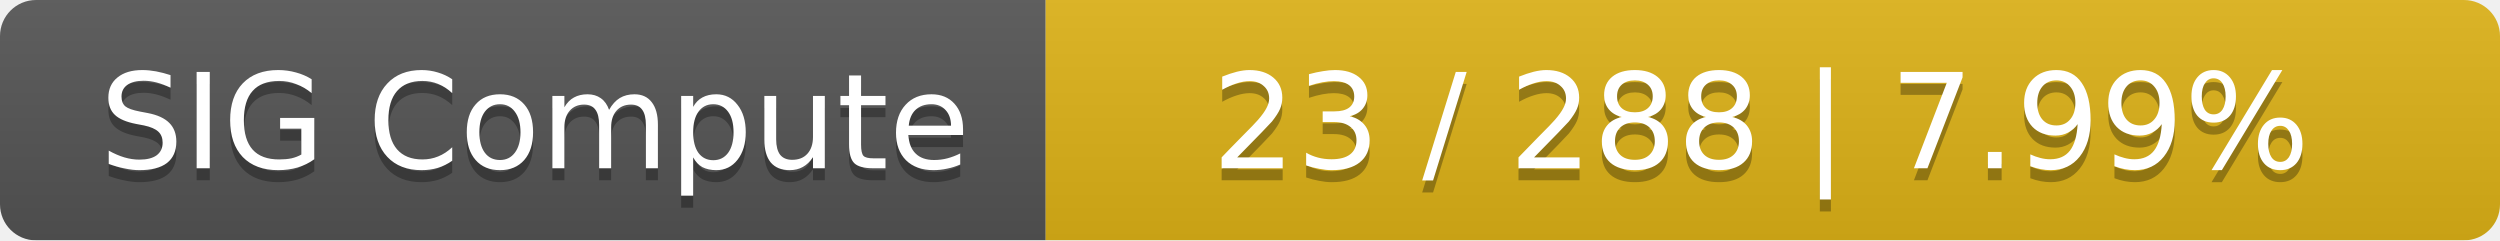
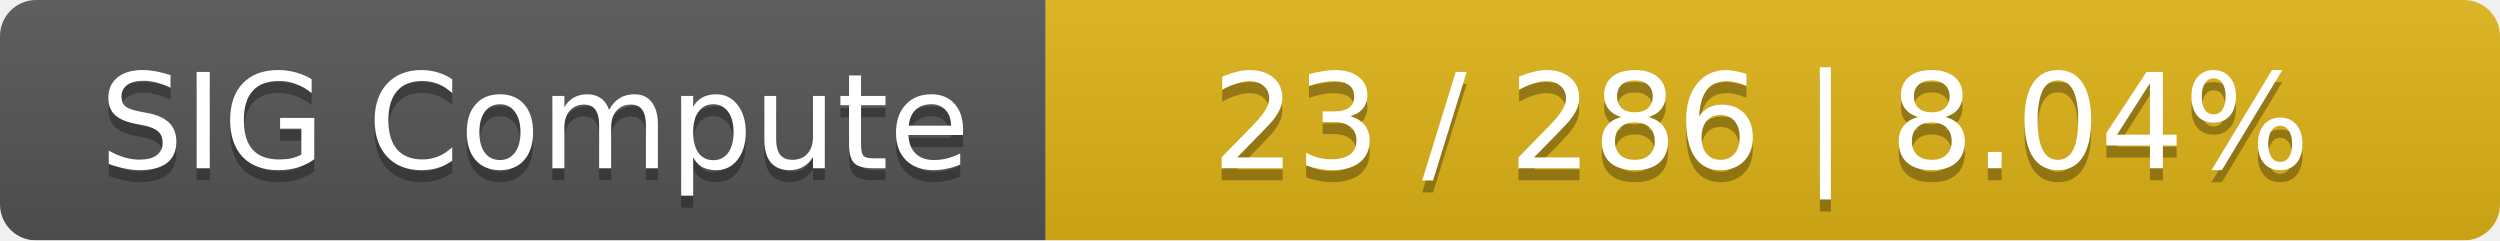
<svg xmlns="http://www.w3.org/2000/svg" width="208" height="20">
  <linearGradient id="smooth" x2="0" y2="100%">
    <stop offset="0" stop-color="#bbb" stop-opacity=".1" />
    <stop offset="1" stop-opacity=".1" />
  </linearGradient>
  <mask id="round">
    <rect width="208" height="20" rx="3" fill="#fff" />
  </mask>
  <g mask="url(#round)">
    <rect width="87" height="20" fill="#555" />
    <rect x="87" width="121" height="20" fill="#dfb317" />
    <rect width="208" height="20" fill="url(#smooth)" />
  </g>
  <g fill="#fff" text-anchor="middle" font-family="DejaVu Sans,Verdana,Geneva,sans-serif" font-size="11">
    <text x="44.5" y="15" fill="#010101" fill-opacity=".3">SIG Compute</text>
    <text x="44.5" y="14">SIG Compute</text>
-     <text x="146.5" y="15" fill="#010101" fill-opacity=".3">23 / 288    |    7.99%</text>
-     <text x="146.5" y="14">23 / 288    |    7.99%</text>
+     <text x="146.5" y="15" fill="#010101" fill-opacity=".3">23 / 286    |    8.04%</text>
+     <text x="146.5" y="14">23 / 286    |    8.04%</text>
  </g>
</svg>
